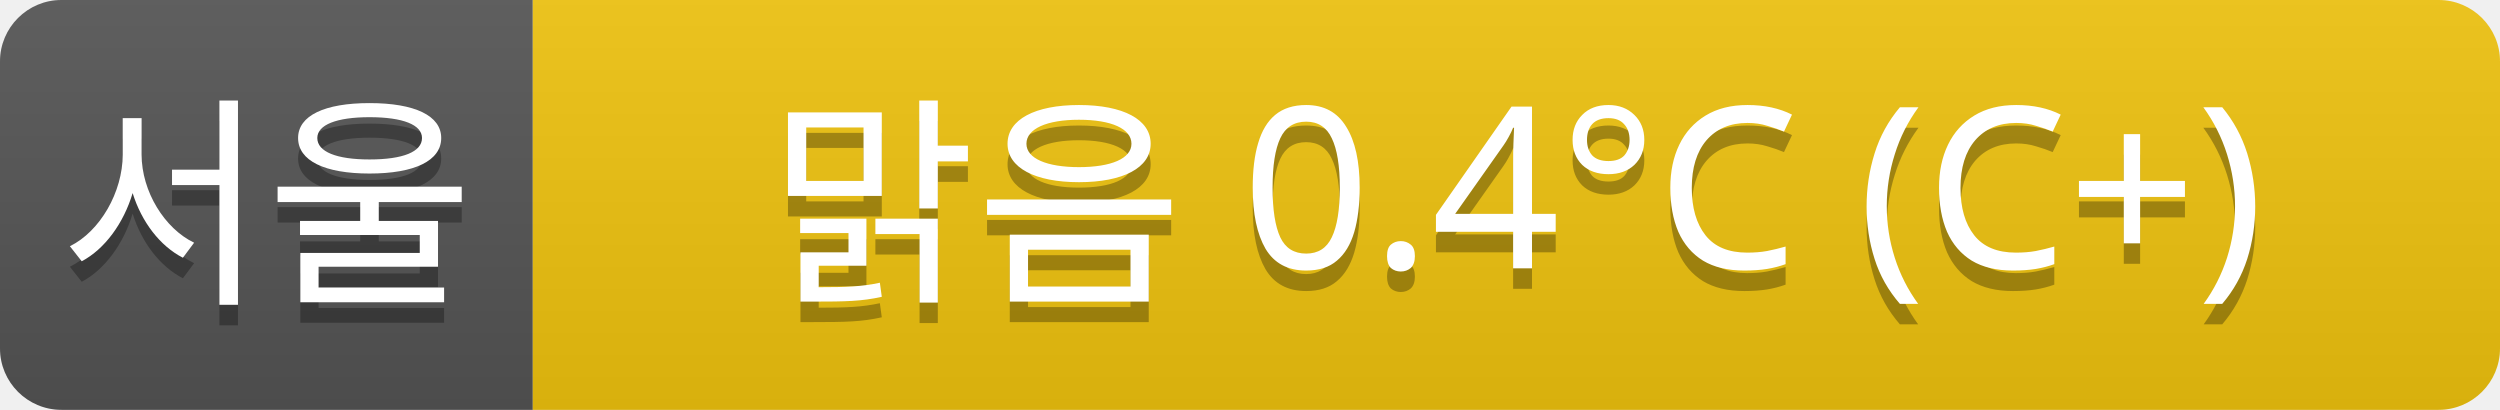
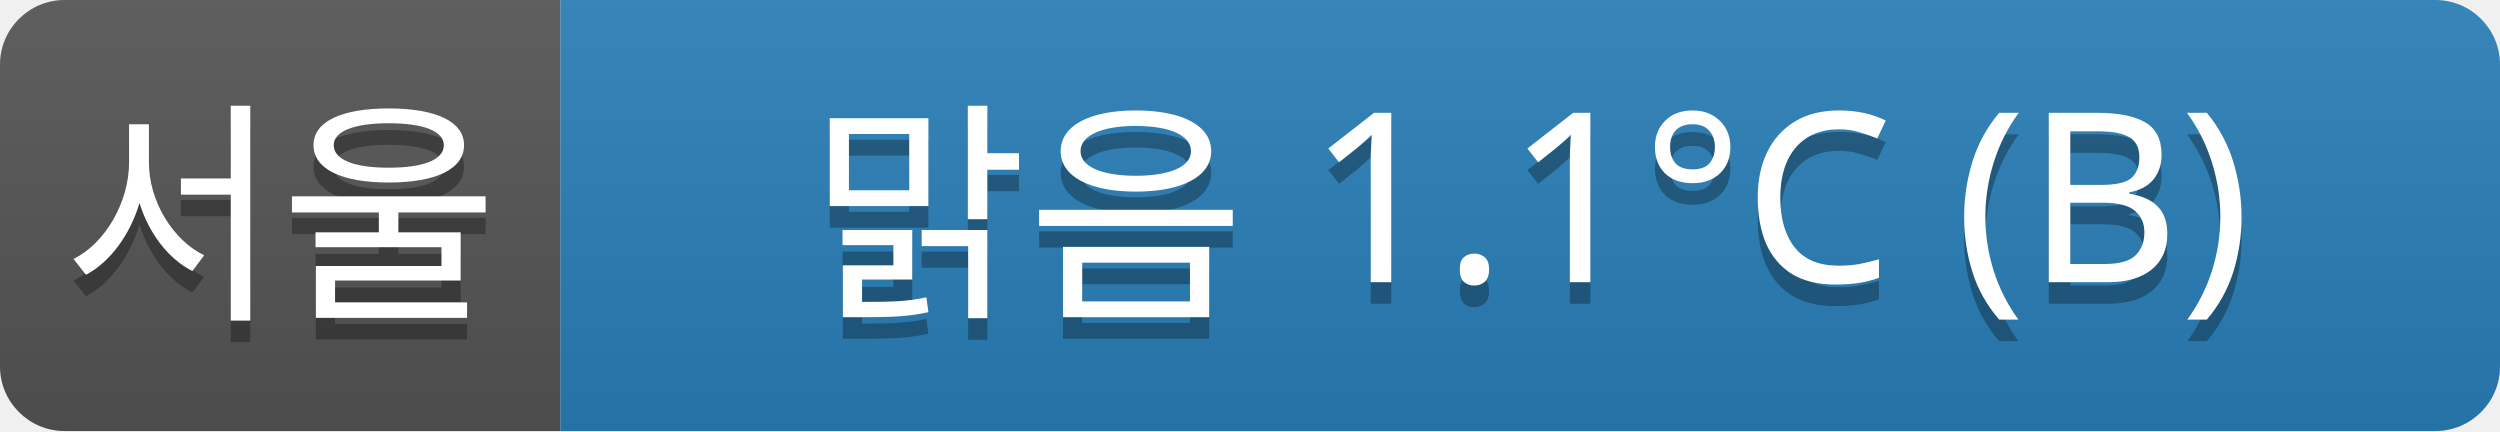
- <svg xmlns="http://www.w3.org/2000/svg" width="122" height="20">
+ <svg xmlns="http://www.w3.org/2000/svg" width="116" height="20">
  <linearGradient id="a" x2="0" y2="100%">
    <stop offset="0" stop-color="#bbb" stop-opacity=".1" />
    <stop offset="1" stop-opacity=".1" />
  </linearGradient>
  <clipPath id="r">
-     <rect width="122" height="20" rx="3" fill="#fff" />
+     <rect width="116" height="20" rx="3" fill="#fff" />
  </clipPath>
  <g clip-path="url(#r)">
    <rect width="26" height="20" fill="#555" />
-     <rect x="26" width="96" height="20" fill="#f1c40f" />
-     <rect width="122" height="20" fill="url(#a)" />
+     <rect x="26" width="90" height="20" fill="#2980b9" />
+     <rect width="116" height="20" fill="url(#a)" />
  </g>
  <g fill="#fff" text-anchor="middle" font-family="Verdana,Geneva,sans-serif" font-size="11">
    <text x="13" y="15" fill="#010101" fill-opacity=".3">서울</text>
    <text x="13" y="14">서울</text>
-     <text x="74" y="15" fill="#010101" fill-opacity=".3">맑음 0.4°C (C+)</text>
-     <text x="74" y="14">맑음 0.4°C (C+)</text>
+     <text x="71" y="15" fill="#010101" fill-opacity=".3">맑음 1.1°C (B)</text>
+     <text x="71" y="14">맑음 1.1°C (B)</text>
  </g>
</svg>
